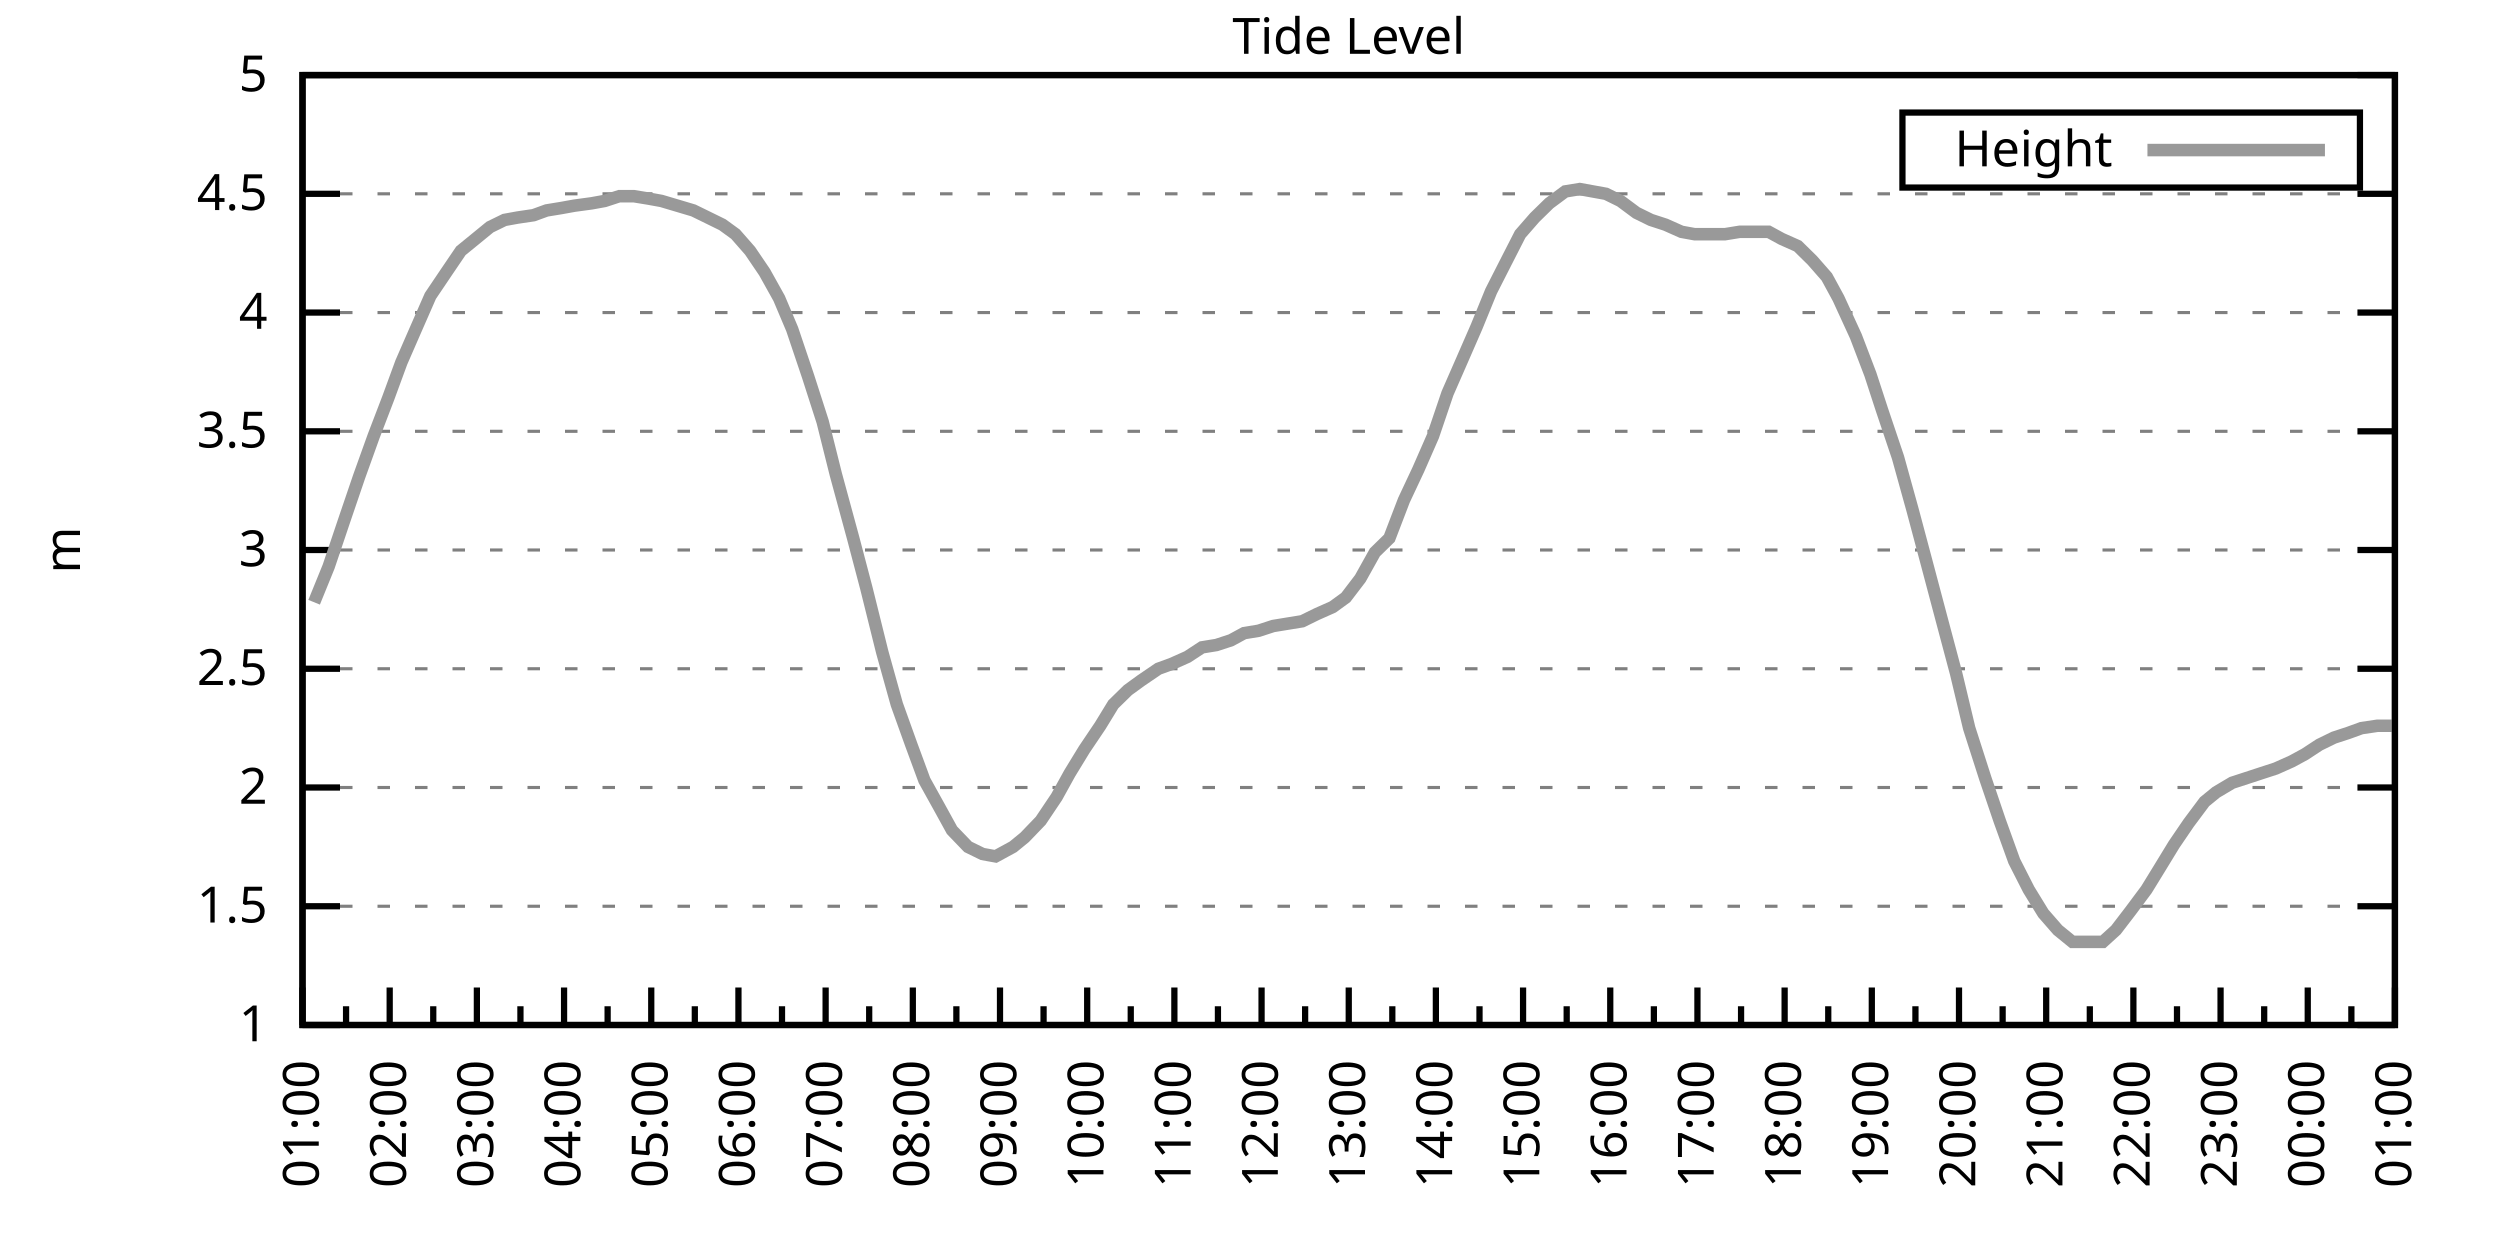
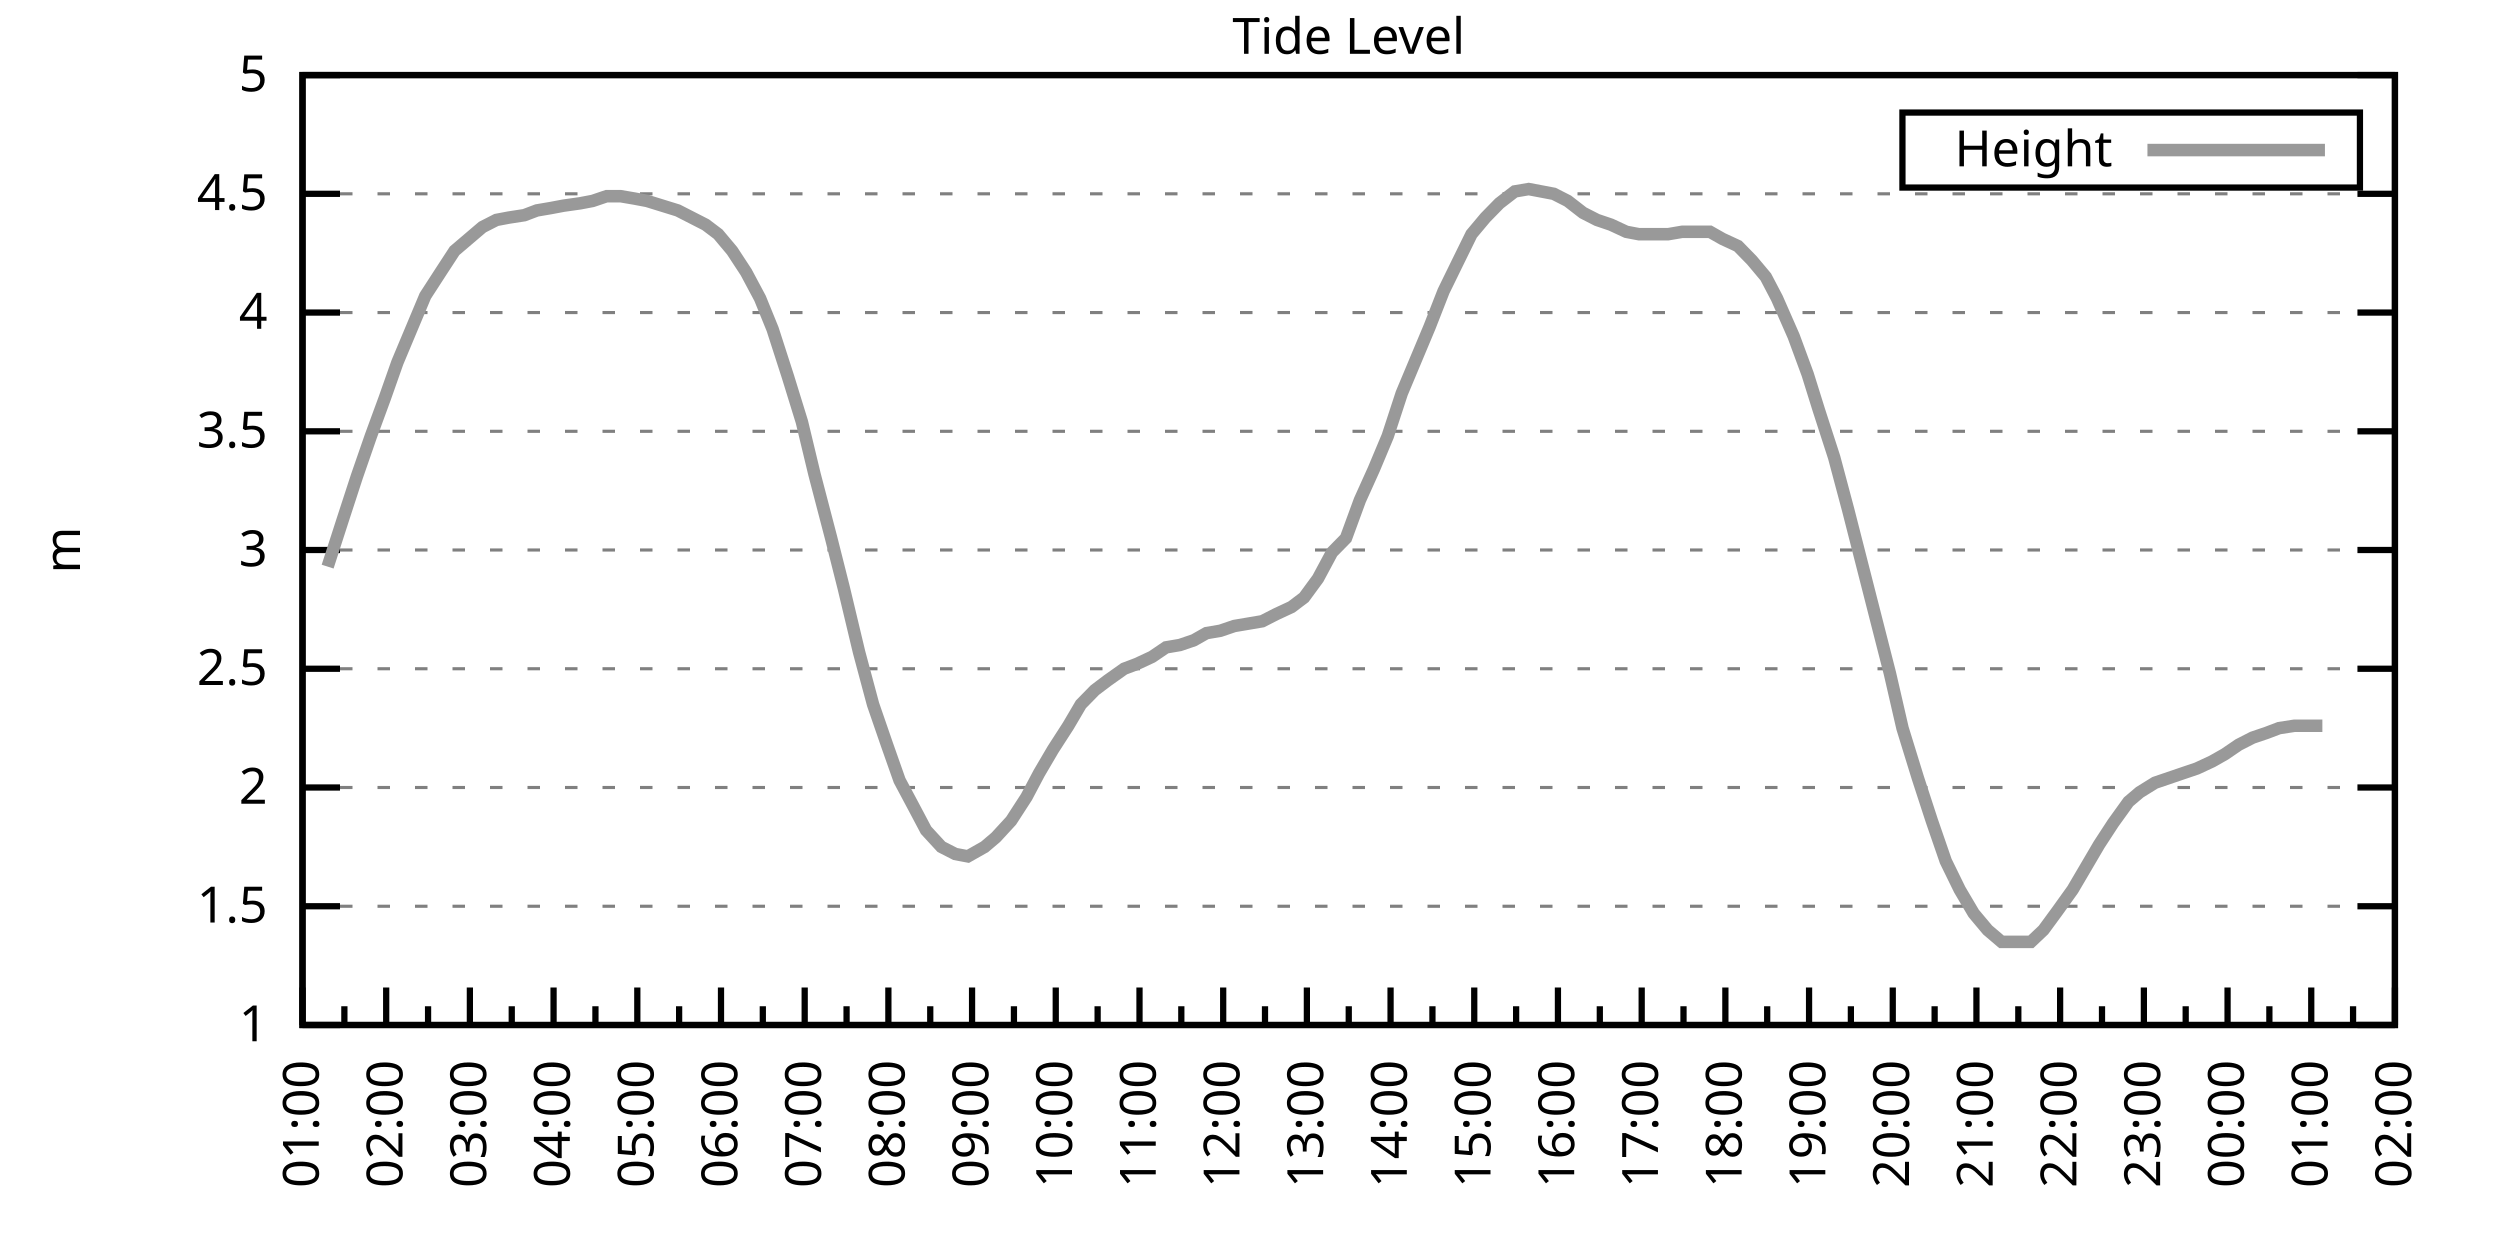
<svg xmlns="http://www.w3.org/2000/svg" xmlns:xlink="http://www.w3.org/1999/xlink" width="400" height="200" viewBox="0 0 400 200">
  <g id="gnuplot_canvas">
    <rect x="0" y="0" width="400" height="200" fill="none" />
    <defs>
      <circle id="gpDot" r="0.5" stroke-width="0.5" stroke="currentColor" />
      <path id="gpPt0" stroke-width="0.333" stroke="currentColor" d="M-1,0 h2 M0,-1 v2" />
      <path id="gpPt1" stroke-width="0.333" stroke="currentColor" d="M-1,-1 L1,1 M1,-1 L-1,1" />
      <path id="gpPt2" stroke-width="0.333" stroke="currentColor" d="M-1,0 L1,0 M0,-1 L0,1 M-1,-1 L1,1 M-1,1 L1,-1" />
      <rect id="gpPt3" stroke-width="0.333" stroke="currentColor" x="-1" y="-1" width="2" height="2" />
      <rect id="gpPt4" stroke-width="0.333" stroke="currentColor" fill="currentColor" x="-1" y="-1" width="2" height="2" />
      <circle id="gpPt5" stroke-width="0.333" stroke="currentColor" cx="0" cy="0" r="1" />
      <use xlink:href="#gpPt5" id="gpPt6" fill="currentColor" stroke="none" />
      <path id="gpPt7" stroke-width="0.333" stroke="currentColor" d="M0,-1.33 L-1.33,0.67 L1.33,0.67 z" />
      <use xlink:href="#gpPt7" id="gpPt8" fill="currentColor" stroke="none" />
      <use xlink:href="#gpPt7" id="gpPt9" stroke="currentColor" transform="rotate(180)" />
      <use xlink:href="#gpPt9" id="gpPt10" fill="currentColor" stroke="none" />
      <use xlink:href="#gpPt3" id="gpPt11" stroke="currentColor" transform="rotate(45)" />
      <use xlink:href="#gpPt11" id="gpPt12" fill="currentColor" stroke="none" />
      <path id="gpPt13" stroke-width="0.333" stroke="currentColor" d="M0,1.330 L1.265,0.411 L0.782,-1.067 L-0.782,-1.076 L-1.265,0.411 z" />
      <use xlink:href="#gpPt13" id="gpPt14" fill="currentColor" stroke="none" />
      <filter id="textbox" filterUnits="objectBoundingBox" x="0" y="0" height="1" width="1">
        <feFlood flood-color="white" flood-opacity="1" result="bgnd" />
        <feComposite in="SourceGraphic" in2="bgnd" operator="atop" />
      </filter>
      <filter id="greybox" filterUnits="objectBoundingBox" x="0" y="0" height="1" width="1">
        <feFlood flood-color="lightgrey" flood-opacity="1" result="grey" />
        <feComposite in="SourceGraphic" in2="grey" operator="atop" />
      </filter>
    </defs>
    <g fill="none" color="white" stroke="currentColor" stroke-width="1.00" stroke-linecap="butt" stroke-linejoin="miter">
</g>
    <g fill="none" color="black" stroke="currentColor" stroke-width="1.00" stroke-linecap="butt" stroke-linejoin="miter">
      <g stroke="none" shape-rendering="crispEdges">
        <polygon fill="rgb(255, 255, 255)" points="48.40,164.00 383.18,164.00 383.18,12.02 48.40,12.02 " />
      </g>
    </g>
    <g fill="none" color="black" stroke="currentColor" stroke-width="1.00" stroke-linecap="butt" stroke-linejoin="miter">
</g>
    <g fill="none" color="black" stroke="black" stroke-width="0.50" stroke-linecap="butt" stroke-linejoin="miter">
</g>
    <g fill="none" color="gray" stroke="currentColor" stroke-width="0.50" stroke-linecap="butt" stroke-linejoin="miter">
      <path stroke="gray" stroke-dasharray="2,4" class="gridline" d="M48.40,164.00 L383.19,164.00  " />
    </g>
    <g fill="none" color="gray" stroke="gray" stroke-width="1.00" stroke-linecap="butt" stroke-linejoin="miter">
</g>
    <g fill="none" color="black" stroke="currentColor" stroke-width="1.00" stroke-linecap="butt" stroke-linejoin="miter">
      <path stroke="black" d="M48.40,164.00 L54.40,164.00 M383.19,164.00 L377.19,164.00  " />
      <g transform="translate(42.80,166.60)" stroke="none" fill="black" font-family="Sans" font-size="8.00" text-anchor="end">
        <text>
          <tspan font-family="Sans"> 1</tspan>
        </text>
      </g>
    </g>
    <g fill="none" color="black" stroke="currentColor" stroke-width="1.00" stroke-linecap="butt" stroke-linejoin="miter">
</g>
    <g fill="none" color="black" stroke="black" stroke-width="0.50" stroke-linecap="butt" stroke-linejoin="miter">
</g>
    <g fill="none" color="gray" stroke="currentColor" stroke-width="0.50" stroke-linecap="butt" stroke-linejoin="miter">
      <path stroke="gray" stroke-dasharray="2,4" class="gridline" d="M48.40,145.00 L383.19,145.00  " />
    </g>
    <g fill="none" color="gray" stroke="gray" stroke-width="1.00" stroke-linecap="butt" stroke-linejoin="miter">
</g>
    <g fill="none" color="black" stroke="currentColor" stroke-width="1.00" stroke-linecap="butt" stroke-linejoin="miter">
      <path stroke="black" d="M48.40,145.00 L54.40,145.00 M383.19,145.00 L377.19,145.00  " />
      <g transform="translate(42.80,147.60)" stroke="none" fill="black" font-family="Sans" font-size="8.00" text-anchor="end">
        <text>
          <tspan font-family="Sans"> 1.5</tspan>
        </text>
      </g>
    </g>
    <g fill="none" color="black" stroke="currentColor" stroke-width="1.00" stroke-linecap="butt" stroke-linejoin="miter">
</g>
    <g fill="none" color="black" stroke="black" stroke-width="0.50" stroke-linecap="butt" stroke-linejoin="miter">
</g>
    <g fill="none" color="gray" stroke="currentColor" stroke-width="0.50" stroke-linecap="butt" stroke-linejoin="miter">
      <path stroke="gray" stroke-dasharray="2,4" class="gridline" d="M48.40,126.00 L383.19,126.00  " />
    </g>
    <g fill="none" color="gray" stroke="gray" stroke-width="1.00" stroke-linecap="butt" stroke-linejoin="miter">
</g>
    <g fill="none" color="black" stroke="currentColor" stroke-width="1.00" stroke-linecap="butt" stroke-linejoin="miter">
      <path stroke="black" d="M48.40,126.00 L54.40,126.00 M383.19,126.00 L377.19,126.00  " />
      <g transform="translate(42.80,128.60)" stroke="none" fill="black" font-family="Sans" font-size="8.00" text-anchor="end">
        <text>
          <tspan font-family="Sans"> 2</tspan>
        </text>
      </g>
    </g>
    <g fill="none" color="black" stroke="currentColor" stroke-width="1.00" stroke-linecap="butt" stroke-linejoin="miter">
</g>
    <g fill="none" color="black" stroke="black" stroke-width="0.50" stroke-linecap="butt" stroke-linejoin="miter">
</g>
    <g fill="none" color="gray" stroke="currentColor" stroke-width="0.50" stroke-linecap="butt" stroke-linejoin="miter">
      <path stroke="gray" stroke-dasharray="2,4" class="gridline" d="M48.40,107.00 L383.19,107.00  " />
    </g>
    <g fill="none" color="gray" stroke="gray" stroke-width="1.00" stroke-linecap="butt" stroke-linejoin="miter">
</g>
    <g fill="none" color="black" stroke="currentColor" stroke-width="1.00" stroke-linecap="butt" stroke-linejoin="miter">
      <path stroke="black" d="M48.40,107.00 L54.40,107.00 M383.19,107.00 L377.19,107.00  " />
      <g transform="translate(42.80,109.60)" stroke="none" fill="black" font-family="Sans" font-size="8.00" text-anchor="end">
        <text>
          <tspan font-family="Sans"> 2.5</tspan>
        </text>
      </g>
    </g>
    <g fill="none" color="black" stroke="currentColor" stroke-width="1.00" stroke-linecap="butt" stroke-linejoin="miter">
</g>
    <g fill="none" color="black" stroke="black" stroke-width="0.50" stroke-linecap="butt" stroke-linejoin="miter">
</g>
    <g fill="none" color="gray" stroke="currentColor" stroke-width="0.50" stroke-linecap="butt" stroke-linejoin="miter">
      <path stroke="gray" stroke-dasharray="2,4" class="gridline" d="M48.40,88.00 L383.19,88.00  " />
    </g>
    <g fill="none" color="gray" stroke="gray" stroke-width="1.00" stroke-linecap="butt" stroke-linejoin="miter">
</g>
    <g fill="none" color="black" stroke="currentColor" stroke-width="1.00" stroke-linecap="butt" stroke-linejoin="miter">
      <path stroke="black" d="M48.40,88.00 L54.40,88.00 M383.19,88.00 L377.19,88.00  " />
      <g transform="translate(42.80,90.60)" stroke="none" fill="black" font-family="Sans" font-size="8.00" text-anchor="end">
        <text>
          <tspan font-family="Sans"> 3</tspan>
        </text>
      </g>
    </g>
    <g fill="none" color="black" stroke="currentColor" stroke-width="1.00" stroke-linecap="butt" stroke-linejoin="miter">
</g>
    <g fill="none" color="black" stroke="black" stroke-width="0.50" stroke-linecap="butt" stroke-linejoin="miter">
</g>
    <g fill="none" color="gray" stroke="currentColor" stroke-width="0.50" stroke-linecap="butt" stroke-linejoin="miter">
      <path stroke="gray" stroke-dasharray="2,4" class="gridline" d="M48.40,69.01 L383.19,69.01  " />
    </g>
    <g fill="none" color="gray" stroke="gray" stroke-width="1.00" stroke-linecap="butt" stroke-linejoin="miter">
</g>
    <g fill="none" color="black" stroke="currentColor" stroke-width="1.00" stroke-linecap="butt" stroke-linejoin="miter">
      <path stroke="black" d="M48.40,69.01 L54.40,69.01 M383.19,69.01 L377.19,69.01  " />
      <g transform="translate(42.80,71.61)" stroke="none" fill="black" font-family="Sans" font-size="8.00" text-anchor="end">
        <text>
          <tspan font-family="Sans"> 3.5</tspan>
        </text>
      </g>
    </g>
    <g fill="none" color="black" stroke="currentColor" stroke-width="1.00" stroke-linecap="butt" stroke-linejoin="miter">
</g>
    <g fill="none" color="black" stroke="black" stroke-width="0.50" stroke-linecap="butt" stroke-linejoin="miter">
</g>
    <g fill="none" color="gray" stroke="currentColor" stroke-width="0.50" stroke-linecap="butt" stroke-linejoin="miter">
      <path stroke="gray" stroke-dasharray="2,4" class="gridline" d="M48.40,50.01 L383.19,50.01  " />
    </g>
    <g fill="none" color="gray" stroke="gray" stroke-width="1.00" stroke-linecap="butt" stroke-linejoin="miter">
</g>
    <g fill="none" color="black" stroke="currentColor" stroke-width="1.00" stroke-linecap="butt" stroke-linejoin="miter">
      <path stroke="black" d="M48.40,50.01 L54.40,50.01 M383.19,50.01 L377.19,50.01  " />
      <g transform="translate(42.80,52.61)" stroke="none" fill="black" font-family="Sans" font-size="8.00" text-anchor="end">
        <text>
          <tspan font-family="Sans"> 4</tspan>
        </text>
      </g>
    </g>
    <g fill="none" color="black" stroke="currentColor" stroke-width="1.00" stroke-linecap="butt" stroke-linejoin="miter">
</g>
    <g fill="none" color="black" stroke="black" stroke-width="0.50" stroke-linecap="butt" stroke-linejoin="miter">
</g>
    <g fill="none" color="gray" stroke="currentColor" stroke-width="0.50" stroke-linecap="butt" stroke-linejoin="miter">
      <path stroke="gray" stroke-dasharray="2,4" class="gridline" d="M48.40,31.01 L383.19,31.01  " />
    </g>
    <g fill="none" color="gray" stroke="gray" stroke-width="1.00" stroke-linecap="butt" stroke-linejoin="miter">
</g>
    <g fill="none" color="black" stroke="currentColor" stroke-width="1.00" stroke-linecap="butt" stroke-linejoin="miter">
      <path stroke="black" d="M48.40,31.01 L54.40,31.01 M383.19,31.01 L377.19,31.01  " />
      <g transform="translate(42.80,33.61)" stroke="none" fill="black" font-family="Sans" font-size="8.00" text-anchor="end">
        <text>
          <tspan font-family="Sans"> 4.5</tspan>
        </text>
      </g>
    </g>
    <g fill="none" color="black" stroke="currentColor" stroke-width="1.00" stroke-linecap="butt" stroke-linejoin="miter">
</g>
    <g fill="none" color="black" stroke="black" stroke-width="0.50" stroke-linecap="butt" stroke-linejoin="miter">
</g>
    <g fill="none" color="gray" stroke="currentColor" stroke-width="0.50" stroke-linecap="butt" stroke-linejoin="miter">
      <path stroke="gray" stroke-dasharray="2,4" class="gridline" d="M48.40,12.01 L383.19,12.01  " />
    </g>
    <g fill="none" color="gray" stroke="gray" stroke-width="1.00" stroke-linecap="butt" stroke-linejoin="miter">
</g>
    <g fill="none" color="black" stroke="currentColor" stroke-width="1.00" stroke-linecap="butt" stroke-linejoin="miter">
      <path stroke="black" d="M48.40,12.01 L54.40,12.01 M383.19,12.01 L377.19,12.01  " />
      <g transform="translate(42.80,14.61)" stroke="none" fill="black" font-family="Sans" font-size="8.00" text-anchor="end">
        <text>
          <tspan font-family="Sans"> 5</tspan>
        </text>
      </g>
    </g>
    <g fill="none" color="black" stroke="currentColor" stroke-width="1.00" stroke-linecap="butt" stroke-linejoin="miter">
      <path stroke="black" d="M48.40,164.00 L48.40,158.00  " />
      <g transform="translate(51.00,169.60) rotate(270)" stroke="none" fill="black" font-family="Sans" font-size="8.00" text-anchor="end">
        <text>
          <tspan font-family="Sans">01:00</tspan>
        </text>
      </g>
    </g>
    <g fill="none" color="black" stroke="currentColor" stroke-width="1.00" stroke-linecap="butt" stroke-linejoin="miter">
-       <path stroke="black" d="M55.37,164.00 L55.37,161.00 M62.35,164.00 L62.35,158.00  " />
-       <g transform="translate(64.95,169.60) rotate(270)" stroke="none" fill="black" font-family="Sans" font-size="8.00" text-anchor="end">
+       <path stroke="black" d="M55.10,164.00 L55.10,161.00 M61.79,164.00 L61.79,158.00  " />
+       <g transform="translate(64.39,169.60) rotate(270)" stroke="none" fill="black" font-family="Sans" font-size="8.00" text-anchor="end">
        <text>
          <tspan font-family="Sans">02:00</tspan>
        </text>
      </g>
    </g>
    <g fill="none" color="black" stroke="currentColor" stroke-width="1.00" stroke-linecap="butt" stroke-linejoin="miter">
-       <path stroke="black" d="M69.32,164.00 L69.32,161.00 M76.30,164.00 L76.30,158.00  " />
-       <g transform="translate(78.90,169.60) rotate(270)" stroke="none" fill="black" font-family="Sans" font-size="8.00" text-anchor="end">
+       <path stroke="black" d="M68.49,164.00 L68.49,161.00 M75.18,164.00 L75.18,158.00  " />
+       <g transform="translate(77.78,169.60) rotate(270)" stroke="none" fill="black" font-family="Sans" font-size="8.00" text-anchor="end">
        <text>
          <tspan font-family="Sans">03:00</tspan>
        </text>
      </g>
    </g>
    <g fill="none" color="black" stroke="currentColor" stroke-width="1.00" stroke-linecap="butt" stroke-linejoin="miter">
-       <path stroke="black" d="M83.27,164.00 L83.27,161.00 M90.25,164.00 L90.25,158.00  " />
-       <g transform="translate(92.85,169.60) rotate(270)" stroke="none" fill="black" font-family="Sans" font-size="8.00" text-anchor="end">
+       <path stroke="black" d="M81.88,164.00 L81.88,161.00 M88.57,164.00 L88.57,158.00  " />
+       <g transform="translate(91.17,169.60) rotate(270)" stroke="none" fill="black" font-family="Sans" font-size="8.00" text-anchor="end">
        <text>
          <tspan font-family="Sans">04:00</tspan>
        </text>
      </g>
    </g>
    <g fill="none" color="black" stroke="currentColor" stroke-width="1.00" stroke-linecap="butt" stroke-linejoin="miter">
-       <path stroke="black" d="M97.22,164.00 L97.22,161.00 M104.20,164.00 L104.20,158.00  " />
-       <g transform="translate(106.80,169.60) rotate(270)" stroke="none" fill="black" font-family="Sans" font-size="8.00" text-anchor="end">
+       <path stroke="black" d="M95.27,164.00 L95.27,161.00 M101.97,164.00 L101.97,158.00  " />
+       <g transform="translate(104.57,169.60) rotate(270)" stroke="none" fill="black" font-family="Sans" font-size="8.00" text-anchor="end">
        <text>
          <tspan font-family="Sans">05:00</tspan>
        </text>
      </g>
    </g>
    <g fill="none" color="black" stroke="currentColor" stroke-width="1.00" stroke-linecap="butt" stroke-linejoin="miter">
-       <path stroke="black" d="M111.17,164.00 L111.17,161.00 M118.15,164.00 L118.15,158.00  " />
-       <g transform="translate(120.75,169.60) rotate(270)" stroke="none" fill="black" font-family="Sans" font-size="8.00" text-anchor="end">
+       <path stroke="black" d="M108.66,164.00 L108.66,161.00 M115.36,164.00 L115.36,158.00  " />
+       <g transform="translate(117.96,169.60) rotate(270)" stroke="none" fill="black" font-family="Sans" font-size="8.00" text-anchor="end">
        <text>
          <tspan font-family="Sans">06:00</tspan>
        </text>
      </g>
    </g>
    <g fill="none" color="black" stroke="currentColor" stroke-width="1.00" stroke-linecap="butt" stroke-linejoin="miter">
-       <path stroke="black" d="M125.12,164.00 L125.12,161.00 M132.10,164.00 L132.10,158.00  " />
-       <g transform="translate(134.70,169.60) rotate(270)" stroke="none" fill="black" font-family="Sans" font-size="8.00" text-anchor="end">
+       <path stroke="black" d="M122.05,164.00 L122.05,161.00 M128.75,164.00 L128.75,158.00  " />
+       <g transform="translate(131.35,169.60) rotate(270)" stroke="none" fill="black" font-family="Sans" font-size="8.00" text-anchor="end">
        <text>
          <tspan font-family="Sans">07:00</tspan>
        </text>
      </g>
    </g>
    <g fill="none" color="black" stroke="currentColor" stroke-width="1.00" stroke-linecap="butt" stroke-linejoin="miter">
-       <path stroke="black" d="M139.07,164.00 L139.07,161.00 M146.05,164.00 L146.05,158.00  " />
-       <g transform="translate(148.65,169.60) rotate(270)" stroke="none" fill="black" font-family="Sans" font-size="8.00" text-anchor="end">
+       <path stroke="black" d="M135.45,164.00 L135.45,161.00 M142.14,164.00 L142.14,158.00  " />
+       <g transform="translate(144.74,169.60) rotate(270)" stroke="none" fill="black" font-family="Sans" font-size="8.00" text-anchor="end">
        <text>
          <tspan font-family="Sans">08:00</tspan>
        </text>
      </g>
    </g>
    <g fill="none" color="black" stroke="currentColor" stroke-width="1.00" stroke-linecap="butt" stroke-linejoin="miter">
-       <path stroke="black" d="M153.02,164.00 L153.02,161.00 M160.00,164.00 L160.00,158.00  " />
-       <g transform="translate(162.60,169.60) rotate(270)" stroke="none" fill="black" font-family="Sans" font-size="8.00" text-anchor="end">
+       <path stroke="black" d="M148.84,164.00 L148.84,161.00 M155.53,164.00 L155.53,158.00  " />
+       <g transform="translate(158.13,169.60) rotate(270)" stroke="none" fill="black" font-family="Sans" font-size="8.00" text-anchor="end">
        <text>
          <tspan font-family="Sans">09:00</tspan>
        </text>
      </g>
    </g>
    <g fill="none" color="black" stroke="currentColor" stroke-width="1.00" stroke-linecap="butt" stroke-linejoin="miter">
-       <path stroke="black" d="M166.97,164.00 L166.97,161.00 M173.95,164.00 L173.95,158.00  " />
-       <g transform="translate(176.55,169.60) rotate(270)" stroke="none" fill="black" font-family="Sans" font-size="8.00" text-anchor="end">
+       <path stroke="black" d="M162.23,164.00 L162.23,161.00 M168.92,164.00 L168.92,158.00  " />
+       <g transform="translate(171.52,169.60) rotate(270)" stroke="none" fill="black" font-family="Sans" font-size="8.00" text-anchor="end">
        <text>
          <tspan font-family="Sans">10:00</tspan>
        </text>
      </g>
    </g>
    <g fill="none" color="black" stroke="currentColor" stroke-width="1.00" stroke-linecap="butt" stroke-linejoin="miter">
-       <path stroke="black" d="M180.92,164.00 L180.92,161.00 M187.90,164.00 L187.90,158.00  " />
-       <g transform="translate(190.50,169.60) rotate(270)" stroke="none" fill="black" font-family="Sans" font-size="8.00" text-anchor="end">
+       <path stroke="black" d="M175.62,164.00 L175.62,161.00 M182.32,164.00 L182.32,158.00  " />
+       <g transform="translate(184.92,169.60) rotate(270)" stroke="none" fill="black" font-family="Sans" font-size="8.00" text-anchor="end">
        <text>
          <tspan font-family="Sans">11:00</tspan>
        </text>
      </g>
    </g>
    <g fill="none" color="black" stroke="currentColor" stroke-width="1.00" stroke-linecap="butt" stroke-linejoin="miter">
-       <path stroke="black" d="M194.87,164.00 L194.87,161.00 M201.85,164.00 L201.85,158.00  " />
-       <g transform="translate(204.45,169.60) rotate(270)" stroke="none" fill="black" font-family="Sans" font-size="8.00" text-anchor="end">
+       <path stroke="black" d="M189.01,164.00 L189.01,161.00 M195.71,164.00 L195.71,158.00  " />
+       <g transform="translate(198.31,169.60) rotate(270)" stroke="none" fill="black" font-family="Sans" font-size="8.00" text-anchor="end">
        <text>
          <tspan font-family="Sans">12:00</tspan>
        </text>
      </g>
    </g>
    <g fill="none" color="black" stroke="currentColor" stroke-width="1.00" stroke-linecap="butt" stroke-linejoin="miter">
-       <path stroke="black" d="M208.82,164.00 L208.82,161.00 M215.80,164.00 L215.80,158.00  " />
-       <g transform="translate(218.40,169.60) rotate(270)" stroke="none" fill="black" font-family="Sans" font-size="8.00" text-anchor="end">
+       <path stroke="black" d="M202.40,164.00 L202.40,161.00 M209.10,164.00 L209.10,158.00  " />
+       <g transform="translate(211.70,169.60) rotate(270)" stroke="none" fill="black" font-family="Sans" font-size="8.00" text-anchor="end">
        <text>
          <tspan font-family="Sans">13:00</tspan>
        </text>
      </g>
    </g>
    <g fill="none" color="black" stroke="currentColor" stroke-width="1.00" stroke-linecap="butt" stroke-linejoin="miter">
-       <path stroke="black" d="M222.77,164.00 L222.77,161.00 M229.74,164.00 L229.74,158.00  " />
-       <g transform="translate(232.34,169.60) rotate(270)" stroke="none" fill="black" font-family="Sans" font-size="8.00" text-anchor="end">
+       <path stroke="black" d="M215.80,164.00 L215.80,161.00 M222.49,164.00 L222.49,158.00  " />
+       <g transform="translate(225.09,169.60) rotate(270)" stroke="none" fill="black" font-family="Sans" font-size="8.00" text-anchor="end">
        <text>
          <tspan font-family="Sans">14:00</tspan>
        </text>
      </g>
    </g>
    <g fill="none" color="black" stroke="currentColor" stroke-width="1.00" stroke-linecap="butt" stroke-linejoin="miter">
-       <path stroke="black" d="M236.72,164.00 L236.72,161.00 M243.69,164.00 L243.69,158.00  " />
-       <g transform="translate(246.29,169.60) rotate(270)" stroke="none" fill="black" font-family="Sans" font-size="8.00" text-anchor="end">
+       <path stroke="black" d="M229.19,164.00 L229.19,161.00 M235.88,164.00 L235.88,158.00  " />
+       <g transform="translate(238.48,169.60) rotate(270)" stroke="none" fill="black" font-family="Sans" font-size="8.00" text-anchor="end">
        <text>
          <tspan font-family="Sans">15:00</tspan>
        </text>
      </g>
    </g>
    <g fill="none" color="black" stroke="currentColor" stroke-width="1.00" stroke-linecap="butt" stroke-linejoin="miter">
-       <path stroke="black" d="M250.67,164.00 L250.67,161.00 M257.64,164.00 L257.64,158.00  " />
-       <g transform="translate(260.24,169.60) rotate(270)" stroke="none" fill="black" font-family="Sans" font-size="8.00" text-anchor="end">
+       <path stroke="black" d="M242.58,164.00 L242.58,161.00 M249.27,164.00 L249.27,158.00  " />
+       <g transform="translate(251.87,169.60) rotate(270)" stroke="none" fill="black" font-family="Sans" font-size="8.00" text-anchor="end">
        <text>
          <tspan font-family="Sans">16:00</tspan>
        </text>
      </g>
    </g>
    <g fill="none" color="black" stroke="currentColor" stroke-width="1.00" stroke-linecap="butt" stroke-linejoin="miter">
-       <path stroke="black" d="M264.62,164.00 L264.62,161.00 M271.59,164.00 L271.59,158.00  " />
-       <g transform="translate(274.19,169.60) rotate(270)" stroke="none" fill="black" font-family="Sans" font-size="8.00" text-anchor="end">
+       <path stroke="black" d="M255.97,164.00 L255.97,161.00 M262.67,164.00 L262.67,158.00  " />
+       <g transform="translate(265.27,169.60) rotate(270)" stroke="none" fill="black" font-family="Sans" font-size="8.00" text-anchor="end">
        <text>
          <tspan font-family="Sans">17:00</tspan>
        </text>
      </g>
    </g>
    <g fill="none" color="black" stroke="currentColor" stroke-width="1.00" stroke-linecap="butt" stroke-linejoin="miter">
-       <path stroke="black" d="M278.57,164.00 L278.57,161.00 M285.54,164.00 L285.54,158.00  " />
-       <g transform="translate(288.14,169.60) rotate(270)" stroke="none" fill="black" font-family="Sans" font-size="8.00" text-anchor="end">
+       <path stroke="black" d="M269.36,164.00 L269.36,161.00 M276.06,164.00 L276.06,158.00  " />
+       <g transform="translate(278.66,169.60) rotate(270)" stroke="none" fill="black" font-family="Sans" font-size="8.00" text-anchor="end">
        <text>
          <tspan font-family="Sans">18:00</tspan>
        </text>
      </g>
    </g>
    <g fill="none" color="black" stroke="currentColor" stroke-width="1.00" stroke-linecap="butt" stroke-linejoin="miter">
-       <path stroke="black" d="M292.52,164.00 L292.52,161.00 M299.49,164.00 L299.49,158.00  " />
-       <g transform="translate(302.09,169.60) rotate(270)" stroke="none" fill="black" font-family="Sans" font-size="8.00" text-anchor="end">
+       <path stroke="black" d="M282.75,164.00 L282.75,161.00 M289.45,164.00 L289.45,158.00  " />
+       <g transform="translate(292.05,169.60) rotate(270)" stroke="none" fill="black" font-family="Sans" font-size="8.00" text-anchor="end">
        <text>
          <tspan font-family="Sans">19:00</tspan>
        </text>
      </g>
    </g>
    <g fill="none" color="black" stroke="currentColor" stroke-width="1.00" stroke-linecap="butt" stroke-linejoin="miter">
-       <path stroke="black" d="M306.47,164.00 L306.47,161.00 M313.44,164.00 L313.44,158.00  " />
-       <g transform="translate(316.04,169.60) rotate(270)" stroke="none" fill="black" font-family="Sans" font-size="8.00" text-anchor="end">
+       <path stroke="black" d="M296.14,164.00 L296.14,161.00 M302.84,164.00 L302.84,158.00  " />
+       <g transform="translate(305.44,169.60) rotate(270)" stroke="none" fill="black" font-family="Sans" font-size="8.00" text-anchor="end">
        <text>
          <tspan font-family="Sans">20:00</tspan>
        </text>
      </g>
    </g>
    <g fill="none" color="black" stroke="currentColor" stroke-width="1.00" stroke-linecap="butt" stroke-linejoin="miter">
-       <path stroke="black" d="M320.42,164.00 L320.42,161.00 M327.39,164.00 L327.39,158.00  " />
-       <g transform="translate(329.99,169.60) rotate(270)" stroke="none" fill="black" font-family="Sans" font-size="8.00" text-anchor="end">
+       <path stroke="black" d="M309.54,164.00 L309.54,161.00 M316.23,164.00 L316.23,158.00  " />
+       <g transform="translate(318.83,169.60) rotate(270)" stroke="none" fill="black" font-family="Sans" font-size="8.00" text-anchor="end">
        <text>
          <tspan font-family="Sans">21:00</tspan>
        </text>
      </g>
    </g>
    <g fill="none" color="black" stroke="currentColor" stroke-width="1.00" stroke-linecap="butt" stroke-linejoin="miter">
-       <path stroke="black" d="M334.37,164.00 L334.37,161.00 M341.34,164.00 L341.34,158.00  " />
-       <g transform="translate(343.94,169.60) rotate(270)" stroke="none" fill="black" font-family="Sans" font-size="8.00" text-anchor="end">
+       <path stroke="black" d="M322.93,164.00 L322.93,161.00 M329.62,164.00 L329.62,158.00  " />
+       <g transform="translate(332.22,169.60) rotate(270)" stroke="none" fill="black" font-family="Sans" font-size="8.00" text-anchor="end">
        <text>
          <tspan font-family="Sans">22:00</tspan>
        </text>
      </g>
    </g>
    <g fill="none" color="black" stroke="currentColor" stroke-width="1.00" stroke-linecap="butt" stroke-linejoin="miter">
-       <path stroke="black" d="M348.32,164.00 L348.32,161.00 M355.29,164.00 L355.29,158.00  " />
-       <g transform="translate(357.89,169.60) rotate(270)" stroke="none" fill="black" font-family="Sans" font-size="8.00" text-anchor="end">
+       <path stroke="black" d="M336.32,164.00 L336.32,161.00 M343.02,164.00 L343.02,158.00  " />
+       <g transform="translate(345.62,169.60) rotate(270)" stroke="none" fill="black" font-family="Sans" font-size="8.00" text-anchor="end">
        <text>
          <tspan font-family="Sans">23:00</tspan>
        </text>
      </g>
    </g>
    <g fill="none" color="black" stroke="currentColor" stroke-width="1.00" stroke-linecap="butt" stroke-linejoin="miter">
-       <path stroke="black" d="M362.27,164.00 L362.27,161.00 M369.24,164.00 L369.24,158.00  " />
-       <g transform="translate(371.84,169.60) rotate(270)" stroke="none" fill="black" font-family="Sans" font-size="8.00" text-anchor="end">
+       <path stroke="black" d="M349.71,164.00 L349.71,161.00 M356.41,164.00 L356.41,158.00  " />
+       <g transform="translate(359.01,169.60) rotate(270)" stroke="none" fill="black" font-family="Sans" font-size="8.00" text-anchor="end">
        <text>
          <tspan font-family="Sans">00:00</tspan>
        </text>
      </g>
    </g>
    <g fill="none" color="black" stroke="currentColor" stroke-width="1.00" stroke-linecap="butt" stroke-linejoin="miter">
-       <path stroke="black" d="M376.22,164.00 L376.22,161.00 M383.19,164.00 L383.19,158.00  " />
+       <path stroke="black" d="M363.10,164.00 L363.10,161.00 M369.80,164.00 L369.80,158.00  " />
+       <g transform="translate(372.40,169.60) rotate(270)" stroke="none" fill="black" font-family="Sans" font-size="8.00" text-anchor="end">
+         <text>
+           <tspan font-family="Sans">01:00</tspan>
+         </text>
+       </g>
+     </g>
+     <g fill="none" color="black" stroke="currentColor" stroke-width="1.00" stroke-linecap="butt" stroke-linejoin="miter">
+       <path stroke="black" d="M376.49,164.00 L376.49,161.00 M383.19,164.00 L383.19,158.00  " />
      <g transform="translate(385.79,169.60) rotate(270)" stroke="none" fill="black" font-family="Sans" font-size="8.00" text-anchor="end">
        <text>
-           <tspan font-family="Sans">01:00</tspan>
+           <tspan font-family="Sans">02:00</tspan>
        </text>
      </g>
    </g>
    <g fill="none" color="black" stroke="currentColor" stroke-width="1.00" stroke-linecap="butt" stroke-linejoin="miter">
</g>
    <g fill="none" color="black" stroke="currentColor" stroke-width="1.00" stroke-linecap="butt" stroke-linejoin="miter">
      <path stroke="black" d="M48.40,12.01 L48.40,164.00 L383.19,164.00 L383.19,12.01 L48.40,12.01 Z  " />
    </g>
    <g fill="none" color="black" stroke="currentColor" stroke-width="1.00" stroke-linecap="butt" stroke-linejoin="miter">
      <g transform="translate(12.80,88.01) rotate(270)" stroke="none" fill="black" font-family="Sans" font-size="8.00" text-anchor="middle">
        <text>
          <tspan font-family="Sans">m</tspan>
        </text>
      </g>
    </g>
    <g fill="none" color="black" stroke="currentColor" stroke-width="1.00" stroke-linecap="butt" stroke-linejoin="miter">
</g>
    <g fill="none" color="black" stroke="currentColor" stroke-width="1.00" stroke-linecap="butt" stroke-linejoin="miter">
      <path stroke="black" d="M304.39,30.01 L304.39,18.01 L377.59,18.01 L377.59,30.01 L304.39,30.01 Z  " />
    </g>
    <g id="Tide_level_plot_1">
      <g fill="none" color="white" stroke="black" stroke-width="2.00" stroke-linecap="butt" stroke-linejoin="miter">
</g>
      <g fill="none" color="black" stroke="currentColor" stroke-width="2.00" stroke-linecap="butt" stroke-linejoin="miter">
        <g transform="translate(337.99,26.61)" stroke="none" fill="black" font-family="Sans" font-size="8.00" text-anchor="end">
          <text>
            <tspan font-family="Sans">Height</tspan>
          </text>
        </g>
      </g>
      <g fill="none" color="black" stroke="currentColor" stroke-width="2.00" stroke-linecap="butt" stroke-linejoin="miter">
-         <path stroke="rgb(153, 153, 153)" d="M343.59,24.01 L371.99,24.01 M50.26,96.36 L52.58,90.66 L55.14,83.07 L57.47,76.23 L59.79,69.77 L62.12,63.69   L64.21,57.99 L66.53,52.67 L68.86,47.35 L71.42,43.55 L73.74,40.13 L76.07,38.23 L78.39,36.33 L80.72,35.19   L82.81,34.81 L85.37,34.43 L87.46,33.67 L89.78,33.29 L91.88,32.91 L94.67,32.53 L96.76,32.15 L99.08,31.39   L101.41,31.39 L103.73,31.77 L105.83,32.15 L110.94,33.67 L113.27,34.81 L115.59,35.95 L117.68,37.47 L120.01,40.13   L122.33,43.55 L124.66,47.73 L126.75,52.67 L129.31,60.27 L131.63,67.49 L133.72,75.85 L136.51,86.11 L138.61,94.08   L141.16,104.34 L143.49,112.70 L145.81,119.16 L147.91,124.86 L150.23,129.04 L152.32,132.84 L154.88,135.50 L157.21,136.64   L159.30,137.02 L162.09,135.50 L163.95,133.98 L166.51,131.32 L169.06,127.52 L171.16,123.72 L173.48,119.92 L176.04,116.12   L178.13,112.70 L180.46,110.42 L182.55,108.90 L185.34,107.00 L187.43,106.24 L189.99,105.10 L192.31,103.58 L194.64,103.20   L196.96,102.44 L199.06,101.30 L201.38,100.92 L203.71,100.16 L206.03,99.78 L208.36,99.40 L210.68,98.26 L213.24,97.12   L215.33,95.60 L217.65,92.56 L219.98,88.38 L222.30,86.11 L224.63,80.03 L226.95,75.09 L229.28,69.77 L231.60,62.93   L233.93,57.61 L236.25,52.29 L238.58,46.59 L240.90,42.03 L243.23,37.47 L245.55,34.81 L247.88,32.53 L250.44,30.63   L252.76,30.25 L254.85,30.63 L256.95,31.01 L259.27,32.15 L261.83,34.05 L264.15,35.19 L266.48,35.95 L269.04,37.09   L271.13,37.47 L273.45,37.47 L276.01,37.47 L278.34,37.09 L280.43,37.09 L282.99,37.09 L285.08,38.23 L287.64,39.37   L289.96,41.65 L292.29,44.31 L294.15,47.73 L296.94,53.81 L299.26,59.89 L301.12,65.59 L303.68,73.19 L306.00,81.55   L308.33,90.28 L310.65,99.02 L312.98,107.76 L315.07,116.50 L317.63,124.48 L319.95,131.32 L322.28,137.78 L324.60,142.34   L326.93,146.14 L329.25,148.80 L331.58,150.70 L334.13,150.70 L336.46,150.70 L338.55,148.80 L340.88,145.76 L343.43,142.34   L345.53,138.92 L347.85,135.12 L350.18,131.70 L352.73,128.28 L354.59,126.76 L357.15,125.24 L359.48,124.48 L361.80,123.72   L364.13,122.96 L366.68,121.82 L368.78,120.68 L371.10,119.16 L373.43,118.02 L375.75,117.26 L377.84,116.50 L380.40,116.12   L382.73,116.12  " />
+         <path stroke="rgb(153, 153, 153)" d="M343.59,24.01 L371.99,24.01 M52.42,90.66 L54.87,83.07 L57.10,76.23 L59.34,69.77 L61.57,63.69 L63.58,57.99   L65.81,52.67 L68.04,47.35 L70.50,43.55 L72.73,40.13 L74.96,38.23 L77.19,36.33 L79.42,35.19 L81.43,34.81   L83.89,34.43 L85.90,33.67 L88.13,33.29 L90.14,32.91 L92.82,32.53 L94.82,32.15 L97.06,31.39 L99.29,31.39   L101.52,31.77 L103.53,32.15 L108.44,33.67 L110.67,34.81 L112.90,35.95 L114.91,37.47 L117.14,40.13 L119.38,43.55   L121.61,47.73 L123.62,52.67 L126.07,60.27 L128.30,67.49 L130.31,75.85 L132.99,86.11 L135.00,94.08 L137.45,104.34   L139.69,112.70 L141.92,119.16 L143.93,124.86 L146.16,129.04 L148.17,132.84 L150.62,135.50 L152.85,136.64 L154.86,137.02   L157.54,135.50 L159.33,133.98 L161.78,131.32 L164.24,127.52 L166.25,123.72 L168.48,119.92 L170.93,116.12 L172.94,112.70   L175.17,110.42 L177.18,108.90 L179.86,107.00 L181.87,106.24 L184.32,105.10 L186.56,103.58 L188.79,103.20 L191.02,102.44   L193.03,101.30 L195.26,100.92 L197.49,100.16 L199.73,99.78 L201.96,99.40 L204.19,98.26 L206.64,97.12 L208.65,95.60   L210.88,92.56 L213.12,88.38 L215.35,86.11 L217.58,80.03 L219.81,75.09 L222.04,69.77 L224.28,62.93 L226.51,57.61   L228.74,52.29 L230.97,46.59 L233.20,42.03 L235.44,37.47 L237.67,34.81 L239.90,32.53 L242.36,30.63 L244.59,30.25   L246.60,30.63 L248.60,31.01 L250.84,32.15 L253.29,34.05 L255.52,35.19 L257.76,35.95 L260.21,37.09 L262.22,37.47   L264.45,37.47 L266.91,37.47 L269.14,37.09 L271.15,37.09 L273.60,37.09 L275.61,38.23 L278.07,39.37 L280.30,41.65   L282.53,44.31 L284.32,47.73 L286.99,53.81 L289.23,59.89 L291.01,65.59 L293.47,73.19 L295.70,81.55 L297.93,90.28   L300.16,99.02 L302.39,107.76 L304.40,116.50 L306.86,124.48 L309.09,131.32 L311.32,137.78 L313.55,142.34 L315.79,146.14   L318.02,148.80 L320.25,150.70 L322.70,150.70 L324.94,150.70 L326.95,148.80 L329.18,145.76 L331.63,142.34 L333.64,138.92   L335.87,135.12 L338.10,131.70 L340.56,128.28 L342.35,126.76 L344.80,125.24 L347.03,124.48 L349.26,123.72 L351.50,122.96   L353.95,121.82 L355.96,120.68 L358.19,119.16 L360.42,118.02 L362.66,117.26 L364.66,116.50 L367.12,116.12 L369.35,116.12   L371.58,116.12  " />
      </g>
    </g>
    <g fill="none" color="black" stroke="currentColor" stroke-width="2.00" stroke-linecap="butt" stroke-linejoin="miter">
</g>
    <g fill="none" color="black" stroke="black" stroke-width="1.00" stroke-linecap="butt" stroke-linejoin="miter">
</g>
    <g fill="none" color="black" stroke="currentColor" stroke-width="1.00" stroke-linecap="butt" stroke-linejoin="miter">
      <path stroke="black" d="M48.40,12.01 L48.40,164.00 L383.19,164.00 L383.19,12.01 L48.40,12.01 Z  " />
    </g>
    <g fill="none" color="black" stroke="currentColor" stroke-width="1.00" stroke-linecap="butt" stroke-linejoin="miter">
      <g transform="translate(215.79,8.61)" stroke="none" fill="black" font-family="Sans" font-size="8.00" text-anchor="middle">
        <text>
          <tspan font-family="Sans">Tide Level</tspan>
        </text>
      </g>
    </g>
    <g fill="none" color="black" stroke="currentColor" stroke-width="1.00" stroke-linecap="butt" stroke-linejoin="miter">
</g>
  </g>
</svg>
